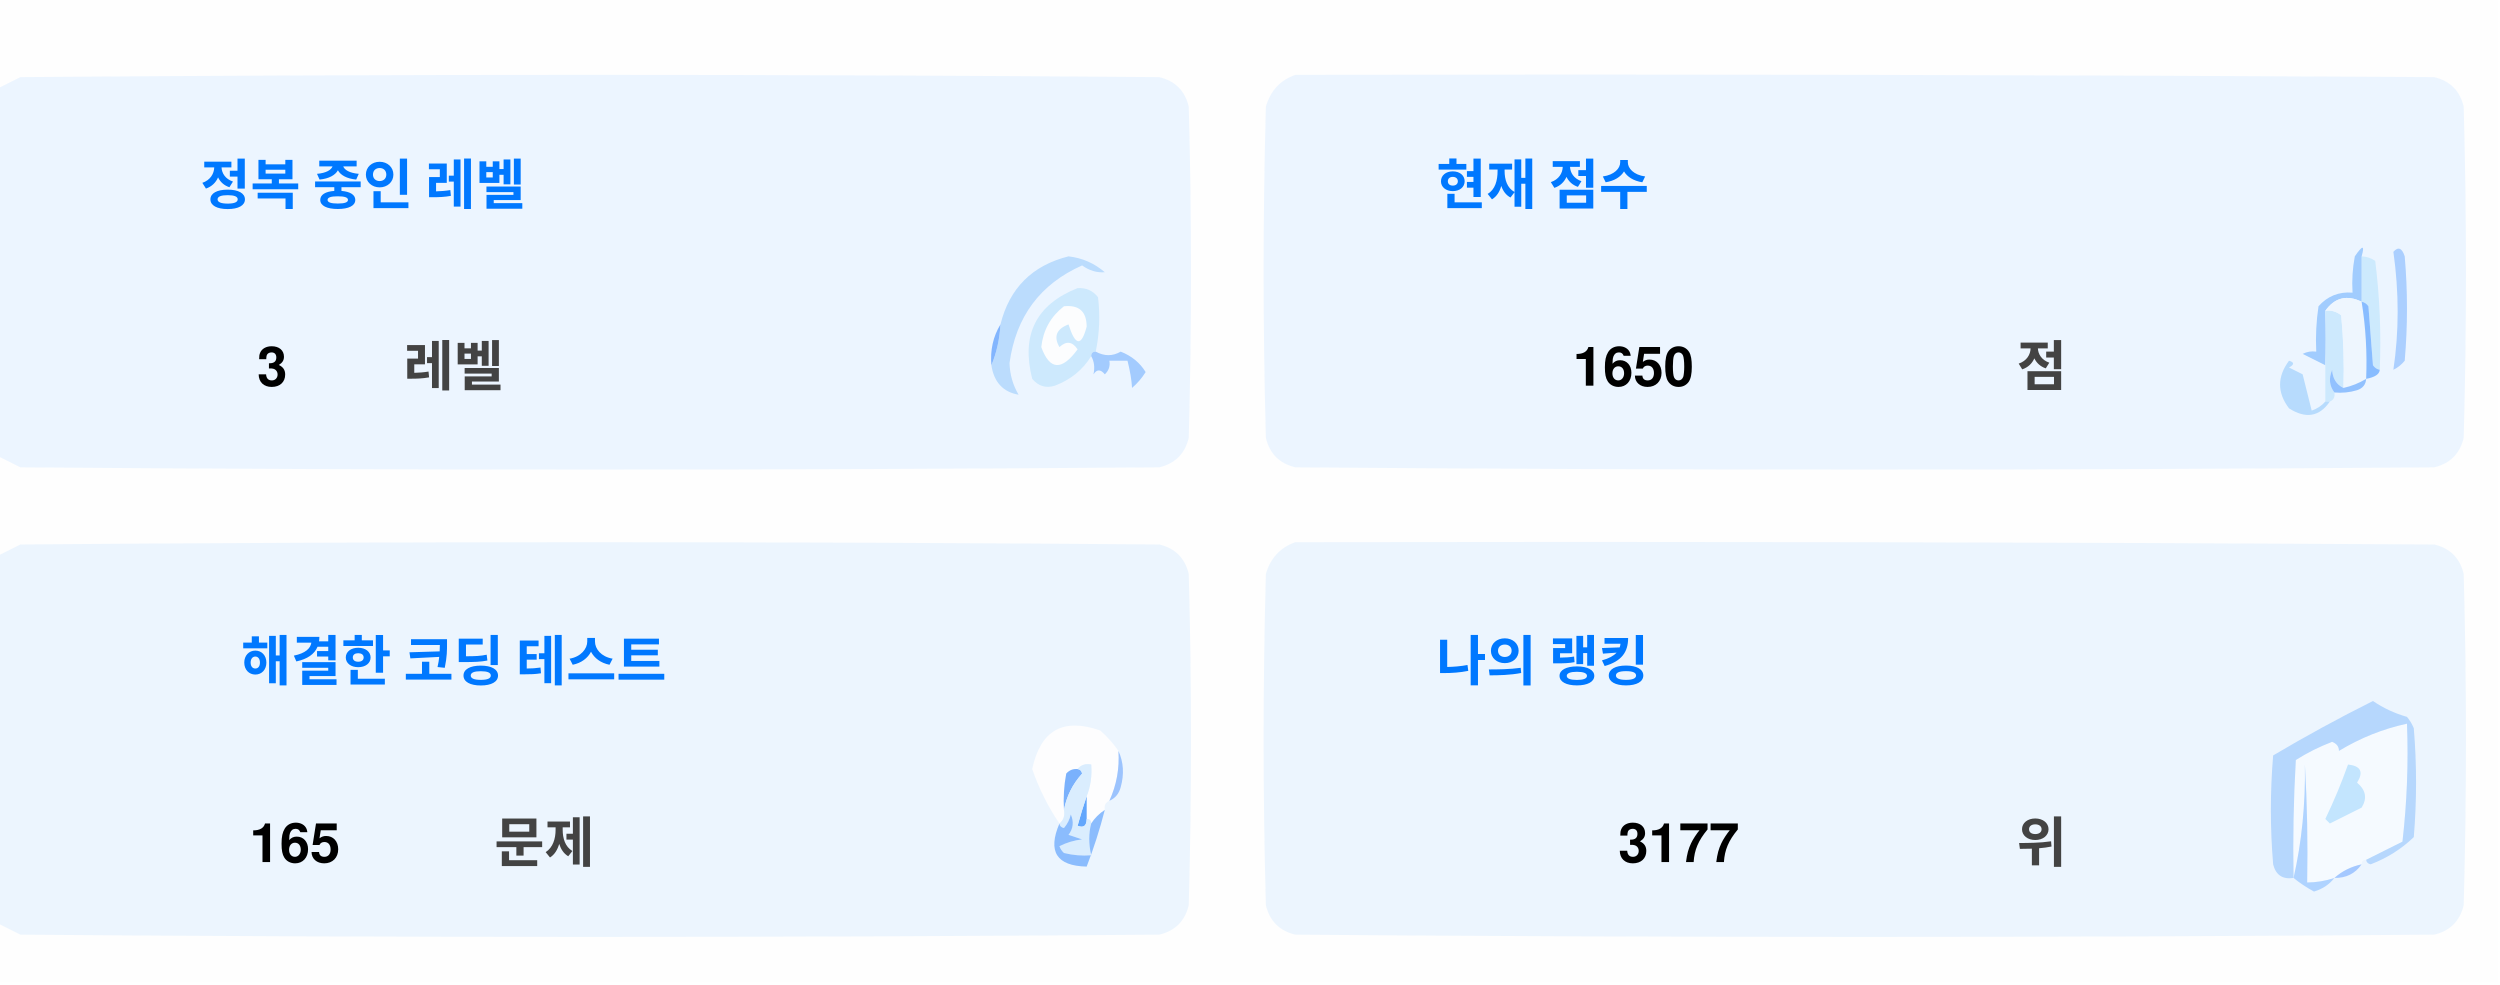
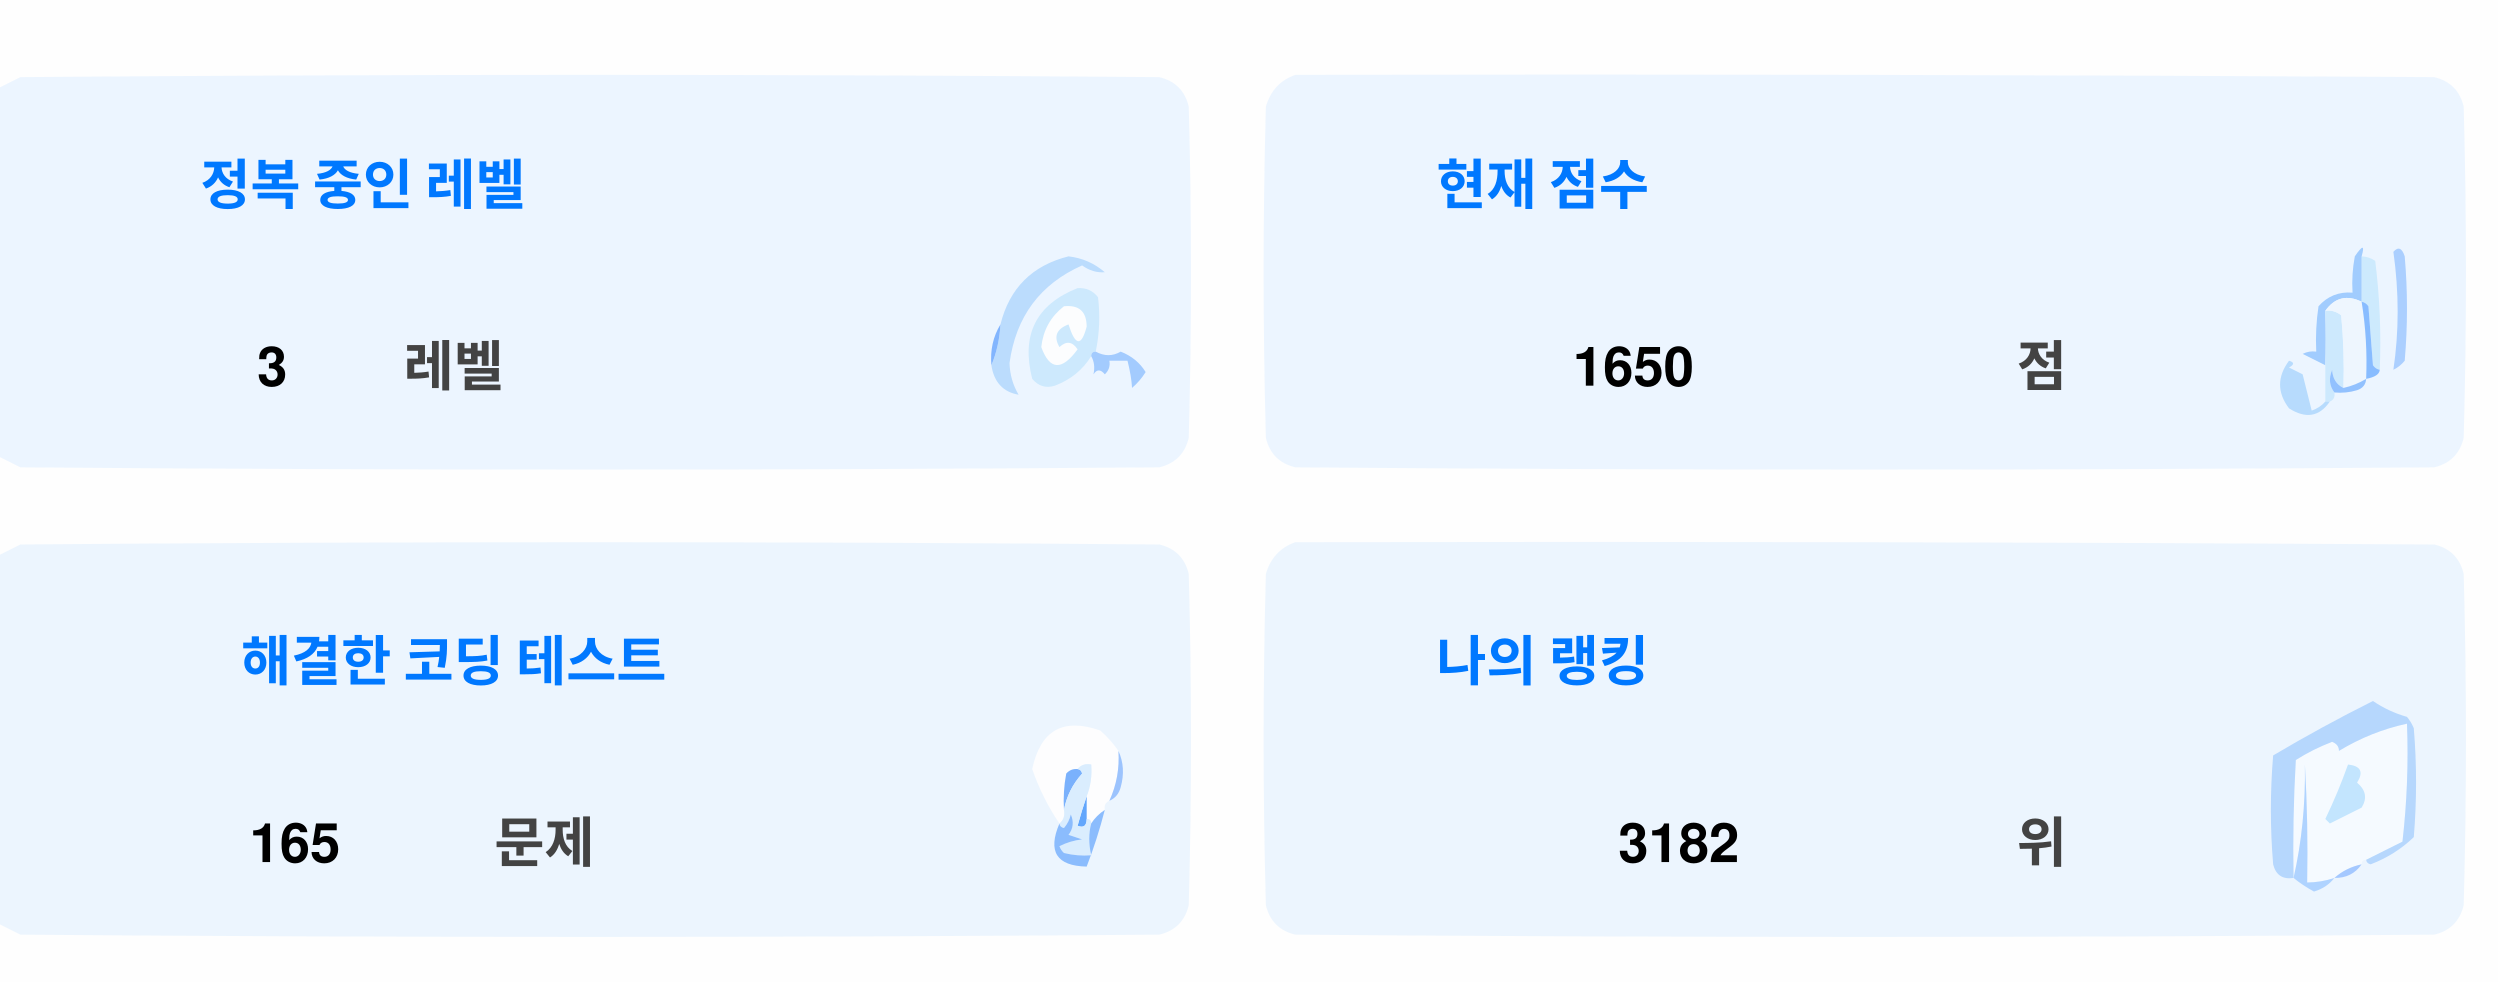
<svg xmlns="http://www.w3.org/2000/svg" version="1.1" width="551px" height="217px" style="shape-rendering:geometricPrecision; text-rendering:geometricPrecision; image-rendering:optimizeQuality; fill-rule:evenodd; clip-rule:evenodd">
  <style>.title {fill: #434343;font-size: 1rem;line-height: 1.5rem;font-weight: bold;font-family: -apple-system, BlinkMacSystemFont, Segoe UI, Helvetica, Arial, sans-serif, Apple Color Emoji, Segoe UI Emoji;}.desc {fill: #434343;font-size: 2.5rem;font-weight: bold;line-height: 1.5rem;font-family: -apple-system, BlinkMacSystemFont, Segoe UI, Helvetica, Arial, sans-serif, Apple Color Emoji, Segoe UI Emoji;}.desc-2 {fill: #434343;font-size: 1rem;font-weight: bold;line-height: 1.5rem;font-family: -apple-system, BlinkMacSystemFont, Segoe UI, Helvetica, Arial, sans-serif, Apple Color Emoji, Segoe UI Emoji;}.text, .desc {animation: twinkling 4s ease-in-out infinite;}@keyframes twinkling {40% { opacity: 1; }50% { opacity: 0.5; }60% { opacity: 1; }70% { opacity: 0.5; }80% { opacity: 1; }}</style>
  <g>
    <path style="opacity:1" fill="#fefefe" d="M -0.5,-0.5 C 183.167,-0.5 366.833,-0.5 550.5,-0.5C 550.5,71.833 550.5,144.167 550.5,216.5C 366.833,216.5 183.167,216.5 -0.5,216.5C -0.5,212.167 -0.5,207.833 -0.5,203.5C 1.14,204.32 2.807,205.153 4.5,206C 88.167,206.667 171.833,206.667 255.5,206C 259,205.167 261.167,203 262,199.5C 262.667,175.167 262.667,150.833 262,126.5C 261.167,123 259,120.833 255.5,120C 171.833,119.333 88.167,119.333 4.5,120C 2.807,120.847 1.14,121.68 -0.5,122.5C -0.5,115.167 -0.5,107.833 -0.5,100.5C 1.14,101.32 2.807,102.153 4.5,103C 88.167,103.667 171.833,103.667 255.5,103C 259,102.167 261.167,100 262,96.5C 262.667,72.167 262.667,47.833 262,23.5C 261.167,20 259,17.833 255.5,17C 171.833,16.333 88.167,16.333 4.5,17C 2.807,17.847 1.14,18.68 -0.5,19.5C -0.5,12.833 -0.5,6.167 -0.5,-0.5 Z" />
  </g>
  <g>
    <path style="opacity:1" fill="#ecf5ff" d="M -0.5,100.5 C -0.5,73.5 -0.5,46.5 -0.5,19.5C 1.14,18.68 2.807,17.847 4.5,17C 88.167,16.333 171.833,16.333 255.5,17C 259,17.833 261.167,20 262,23.5C 262.667,47.833 262.667,72.167 262,96.5C 261.167,100 259,102.167 255.5,103C 171.833,103.667 88.167,103.667 4.5,103C 2.807,102.153 1.14,101.32 -0.5,100.5 Z" />
  </g>
  <g>
    <path style="opacity:1" fill="#ecf5ff" d="M 285.5,16.5 C 369.167,16.333 452.834,16.5 536.5,17C 540,17.833 542.167,20 543,23.5C 543.667,47.833 543.667,72.167 543,96.5C 542.167,100 540,102.167 536.5,103C 452.833,103.667 369.167,103.667 285.5,103C 282,102.167 279.833,100 279,96.5C 278.333,72.167 278.333,47.833 279,23.5C 280.018,19.985 282.185,17.652 285.5,16.5 Z" />
  </g>
  <g>
    <path style="opacity:1" fill="#cdeafd" d="M 520.5,56.5 C 521.583,56.539 522.583,56.873 523.5,57.5C 524.498,65.472 524.831,73.472 524.5,81.5C 523.883,81.389 523.383,81.056 523,80.5C 522.667,76.167 522.333,71.833 522,67.5C 521.617,66.944 521.117,66.611 520.5,66.5C 520.5,63.167 520.5,59.833 520.5,56.5 Z" />
  </g>
  <g>
    <path style="opacity:1" fill="#abcfff" d="M 527.5,55.5 C 528.566,54.308 529.399,54.641 530,56.5C 530.667,64.167 530.667,71.833 530,79.5C 529.311,80.357 528.478,81.023 527.5,81.5C 528.758,73.08 528.758,64.414 527.5,55.5 Z" />
  </g>
  <g>
    <path style="opacity:1" fill="#bbdcfd" d="M 218.5,80.5 C 219.657,77.727 220.324,74.727 220.5,71.5C 222.49,63.51 227.49,58.51 235.5,56.5C 238.528,56.847 241.194,58.014 243.5,60C 241.744,60.141 240.078,59.641 238.5,58.5C 229.247,62.607 223.914,69.773 222.5,80C 222.565,82.526 223.232,84.859 224.5,87C 221.07,86.397 219.07,84.231 218.5,80.5 Z" />
  </g>
  <g>
    <path style="opacity:1" fill="#cde9fd" d="M 241.5,77.5 C 240.833,77.5 240.5,77.833 240.5,78.5C 238.628,81.529 235.961,83.695 232.5,85C 230.536,85.624 228.869,85.124 227.5,83.5C 225.021,73.791 228.354,67.124 237.5,63.5C 239.374,63.39 240.874,64.056 242,65.5C 242.497,69.524 242.331,73.524 241.5,77.5 Z" />
  </g>
  <g>
    <path style="opacity:1" fill="#fcfdfe" d="M 234.5,67.5 C 237.826,67.162 239.493,68.662 239.5,72C 238.334,76.434 237,76.267 235.5,71.5C 232.832,72.515 232.166,74.182 233.5,76.5C 235.017,75.089 236.351,75.256 237.5,77C 234.006,81.771 231.34,81.605 229.5,76.5C 229.904,72.771 231.571,69.771 234.5,67.5 Z" />
  </g>
  <g>
    <path style="opacity:1" fill="#a1ccfe" d="M 520.5,56.5 C 520.5,59.833 520.5,63.167 520.5,66.5C 517.238,64.922 514.572,65.589 512.5,68.5C 512.617,72.81 512.617,76.81 512.5,80.5C 510.86,79.68 509.193,78.847 507.5,78C 508.448,77.517 509.448,77.35 510.5,77.5C 510.335,74.15 510.502,70.817 511,67.5C 512.995,65.253 515.495,64.253 518.5,64.5C 518.336,61.813 518.503,59.146 519,56.5C 520.731,53.969 521.231,53.969 520.5,56.5 Z" />
  </g>
  <g>
    <path style="opacity:1" fill="#cde9fd" d="M 512.5,68.5 C 513.822,68.33 514.989,68.663 516,69.5C 516.499,74.823 516.666,80.156 516.5,85.5C 514.955,84.77 514.122,83.437 514,81.5C 513.22,83.387 513.387,85.054 514.5,86.5C 514.672,87.492 514.338,88.158 513.5,88.5C 513.167,88.5 512.833,88.5 512.5,88.5C 512.5,85.833 512.5,83.167 512.5,80.5C 512.617,76.81 512.617,72.81 512.5,68.5 Z" />
  </g>
  <g>
    <path style="opacity:1" fill="#eef6fe" d="M 520.5,66.5 C 521.407,72.106 521.74,77.773 521.5,83.5C 519.95,84.441 518.284,85.108 516.5,85.5C 516.666,80.156 516.499,74.823 516,69.5C 514.989,68.663 513.822,68.33 512.5,68.5C 514.572,65.589 517.238,64.922 520.5,66.5 Z" />
  </g>
  <g>
    <path style="opacity:1" fill="#88bcff" d="M 520.5,66.5 C 521.117,66.611 521.617,66.944 522,67.5C 522.333,71.833 522.667,76.167 523,80.5C 523.383,81.056 523.883,81.389 524.5,81.5C 524.445,82.469 523.445,83.136 521.5,83.5C 521.74,77.773 521.407,72.106 520.5,66.5 Z" />
  </g>
  <g>
    <path style="opacity:1" fill="#82b5fe" d="M 220.5,71.5 C 220.324,74.727 219.657,77.727 218.5,80.5C 218.215,77.171 218.882,74.171 220.5,71.5 Z" />
  </g>
  <g>
    <path style="opacity:1" fill="#a3cbfe" d="M 240.5,78.5 C 240.5,77.833 240.833,77.5 241.5,77.5C 243.391,78.536 245.224,78.536 247,77.5C 249.391,78.429 251.225,79.929 252.5,82C 251.681,83.319 250.681,84.486 249.5,85.5C 249.409,83.777 249.075,81.777 248.5,79.5C 247.167,79.5 245.833,79.5 244.5,79.5C 244.719,80.675 244.386,81.675 243.5,82.5C 242.575,81.359 241.741,81.359 241,82.5C 241.331,80.981 241.164,79.648 240.5,78.5 Z" />
  </g>
  <g>
    <path style="opacity:1" fill="#b7dbfd" d="M 512.5,88.5 C 512.833,88.5 513.167,88.5 513.5,88.5C 511.199,91.857 508.199,92.357 504.5,90C 501.872,86.535 501.872,83.035 504.5,79.5C 505.696,79.846 505.696,80.346 504.5,81C 505.5,81.5 506.5,82 507.5,82.5C 508.167,85.167 508.833,87.833 509.5,90.5C 510.739,90.058 511.739,89.391 512.5,88.5 Z" />
  </g>
  <g>
    <path style="opacity:1" fill="#92c1fe" d="M 516.5,85.5 C 518.284,85.108 519.95,84.441 521.5,83.5C 521.423,84.75 520.756,85.583 519.5,86C 517.866,86.493 516.199,86.66 514.5,86.5C 513.387,85.054 513.22,83.387 514,81.5C 514.122,83.437 514.955,84.77 516.5,85.5 Z" />
  </g>
  <g>
    <path style="opacity:1" fill="#ecf5fe" d="M -0.5,203.5 C -0.5,176.5 -0.5,149.5 -0.5,122.5C 1.14,121.68 2.807,120.847 4.5,120C 88.167,119.333 171.833,119.333 255.5,120C 259,120.833 261.167,123 262,126.5C 262.667,150.833 262.667,175.167 262,199.5C 261.167,203 259,205.167 255.5,206C 171.833,206.667 88.167,206.667 4.5,206C 2.807,205.153 1.14,204.32 -0.5,203.5 Z" />
  </g>
  <g>
    <path style="opacity:1" fill="#ecf5fe" d="M 285.5,119.5 C 369.167,119.333 452.834,119.5 536.5,120C 540,120.833 542.167,123 543,126.5C 543.667,150.833 543.667,175.167 543,199.5C 542.167,203 540,205.167 536.5,206C 452.833,206.667 369.167,206.667 285.5,206C 282,205.167 279.833,203 279,199.5C 278.333,175.167 278.333,150.833 279,126.5C 280.018,122.985 282.185,120.652 285.5,119.5 Z" />
  </g>
  <g>
    <path style="opacity:1" fill="#fdfdfe" d="M 246.5,165.5 C 246.758,169.367 246.092,173.034 244.5,176.5C 243.662,176.842 243.328,177.508 243.5,178.5C 242.272,179.306 241.272,180.306 240.5,181.5C 240.5,180.833 240.167,180.5 239.5,180.5C 239.5,178.833 239.5,177.167 239.5,175.5C 240.369,173.283 240.702,170.95 240.5,168.5C 239.209,168.263 238.209,168.596 237.5,169.5C 236.504,169.414 235.671,169.748 235,170.5C 234.503,173.146 234.336,175.813 234.5,178.5C 234.737,179.791 234.404,180.791 233.5,181.5C 230.986,177.806 228.986,173.806 227.5,169.5C 229.309,160.957 234.309,158.124 242.5,161C 244.07,162.397 245.404,163.897 246.5,165.5 Z" />
  </g>
  <g>
    <path style="opacity:1" fill="#f5faff" d="M 521.5,189.5 C 520.833,189.5 520.5,189.833 520.5,190.5C 518.181,190.992 516.181,191.992 514.5,193.5C 512.565,194.15 510.565,194.483 508.5,194.5C 508.666,185.827 508.5,177.16 508,168.5C 508.141,177.227 507.308,185.56 505.5,193.5C 505.334,184.827 505.5,176.16 506,167.5C 508.527,165.903 511.194,164.57 514,163.5C 515.011,163.892 515.511,164.559 515.5,165.5C 520.21,162.641 525.21,160.641 530.5,159.5C 530.831,168.192 530.498,176.859 529.5,185.5C 526.807,186.847 524.14,188.18 521.5,189.5 Z" />
  </g>
  <g>
    <path style="opacity:1" fill="#b6d7fd" d="M 521.5,189.5 C 524.14,188.18 526.807,186.847 529.5,185.5C 530.498,176.859 530.831,168.192 530.5,159.5C 525.21,160.641 520.21,162.641 515.5,165.5C 515.511,164.559 515.011,163.892 514,163.5C 511.194,164.57 508.527,165.903 506,167.5C 505.5,176.16 505.334,184.827 505.5,193.5C 503.089,193.863 501.589,192.863 501,190.5C 500.333,182.5 500.333,174.5 501,166.5C 508.173,162.246 515.507,158.246 523,154.5C 525.304,156.068 527.804,157.235 530.5,158C 531.126,158.75 531.626,159.584 532,160.5C 532.667,168.5 532.667,176.5 532,184.5C 529.292,187.111 526.125,189.111 522.5,190.5C 521.893,190.376 521.56,190.043 521.5,189.5 Z" />
  </g>
  <g>
    <path style="opacity:1" fill="#c3e5fe" d="M 517.5,168.5 C 520.317,168.801 520.984,170.134 519.5,172.5C 521.439,174.122 521.772,175.956 520.5,178C 518.167,179.167 515.833,180.333 513.5,181.5C 513.167,181.167 512.833,180.833 512.5,180.5C 514.414,176.515 516.081,172.515 517.5,168.5 Z" />
  </g>
  <g>
    <path style="opacity:1" fill="#7ab1fc" d="M 237.5,169.5 C 238.043,169.56 238.376,169.893 238.5,170.5C 236.395,172.836 235.062,175.503 234.5,178.5C 234.336,175.813 234.503,173.146 235,170.5C 235.671,169.748 236.504,169.414 237.5,169.5 Z" />
  </g>
  <g>
    <path style="opacity:1" fill="#afd3ff" d="M 514.5,193.5 C 513.378,194.947 511.878,195.947 510,196.5C 508.348,195.601 506.848,194.601 505.5,193.5C 507.308,185.56 508.141,177.227 508,168.5C 508.5,177.16 508.666,185.827 508.5,194.5C 510.565,194.483 512.565,194.15 514.5,193.5 Z" />
  </g>
  <g>
    <path style="opacity:1" fill="#9cc3fd" d="M 246.5,165.5 C 247.634,167.966 247.801,170.633 247,173.5C 246.623,174.942 245.79,175.942 244.5,176.5C 246.092,173.034 246.758,169.367 246.5,165.5 Z" />
  </g>
  <g>
    <path style="opacity:1" fill="#62a6fc" d="M 239.5,175.5 C 239.5,177.167 239.5,178.833 239.5,180.5C 239.483,182.028 238.816,182.528 237.5,182C 238.117,179.723 238.784,177.556 239.5,175.5 Z" />
  </g>
  <g>
    <path style="opacity:1" fill="#daedfe" d="M 237.5,169.5 C 238.209,168.596 239.209,168.263 240.5,168.5C 240.702,170.95 240.369,173.283 239.5,175.5C 238.784,177.556 238.117,179.723 237.5,182C 238.816,182.528 239.483,182.028 239.5,180.5C 240.167,180.5 240.5,180.833 240.5,181.5C 239.918,183.669 239.918,186.002 240.5,188.5C 238.473,188.662 236.473,188.495 234.5,188C 234.043,187.586 233.709,187.086 233.5,186.5C 235.078,185.702 236.744,185.202 238.5,185C 237.5,184.667 236.5,184.333 235.5,184C 236.554,182.612 236.72,181.112 236,179.5C 235.751,180.624 235.251,181.624 234.5,182.5C 233.893,182.376 233.56,182.043 233.5,181.5C 234.404,180.791 234.737,179.791 234.5,178.5C 235.062,175.503 236.395,172.836 238.5,170.5C 238.376,169.893 238.043,169.56 237.5,169.5 Z" />
  </g>
  <g>
    <path style="opacity:1" fill="#8bbcfd" d="M 243.5,178.5 C 242.395,182.803 241.062,186.969 239.5,191C 232.857,190.847 230.857,187.68 233.5,181.5C 233.56,182.043 233.893,182.376 234.5,182.5C 235.251,181.624 235.751,180.624 236,179.5C 236.72,181.112 236.554,182.612 235.5,184C 236.5,184.333 237.5,184.667 238.5,185C 236.744,185.202 235.078,185.702 233.5,186.5C 233.709,187.086 234.043,187.586 234.5,188C 236.473,188.495 238.473,188.662 240.5,188.5C 239.918,186.002 239.918,183.669 240.5,181.5C 241.272,180.306 242.272,179.306 243.5,178.5 Z" />
  </g>
  <g>
    <path style="opacity:1" fill="#a4c8ff" d="M 520.5,190.5 C 519.089,192.539 517.089,193.539 514.5,193.5C 516.181,191.992 518.181,190.992 520.5,190.5 Z" />
  </g>
  <text text-anchor="middle" x="80" y="45" class="title" style="fill:#0078ff;" stroke="#none" stroke-width="1">정복 중인 레벨</text>
  <text text-anchor="middle" x="60" y="85" class="desc" style="fill:#000000;" stroke="#none" stroke-width="1">3</text>
  <text text-anchor="middle" x="100" y="85" class="desc-2" style="fill:#434343;" stroke="#none" stroke-width="1">레벨</text>
  <text text-anchor="middle" x="340" y="45" class="title" style="fill:#0078ff;" stroke="#none" stroke-width="1">현재 점수</text>
  <text text-anchor="middle" x="360" y="85" class="desc" style="fill:#000000;" stroke="#none" stroke-width="1">1650</text>
  <text text-anchor="middle" x="450" y="85" class="desc-2" style="fill:#434343;" stroke="#none" stroke-width="1">점</text>
  <text text-anchor="middle" x="100" y="150" class="title" style="fill:#0078ff;" stroke="#none" stroke-width="1">해결한 코딩 테스트</text>
  <text text-anchor="middle" x="65" y="190" class="desc" style="fill:#000000;" stroke="#none" stroke-width="1">165</text>
  <text text-anchor="middle" x="120" y="190" class="desc-2" style="fill:#434343;" stroke="#none" stroke-width="1">문제</text>
  <text text-anchor="middle" x="340" y="150" class="title" style="fill:#0078ff;" stroke="#none" stroke-width="1">나의 랭킹</text>
-   <text text-anchor="middle" x="370" y="190" class="desc" style="fill:#000000;" stroke="#none" stroke-width="1">3177</text>
+   <text text-anchor="middle" x="370" y="190" class="desc" style="fill:#000000;" stroke="#none" stroke-width="1">3182</text>
  <text text-anchor="middle" x="450" y="190" class="desc-2" style="fill:#434343;" stroke="#none" stroke-width="1">위</text>
</svg>
